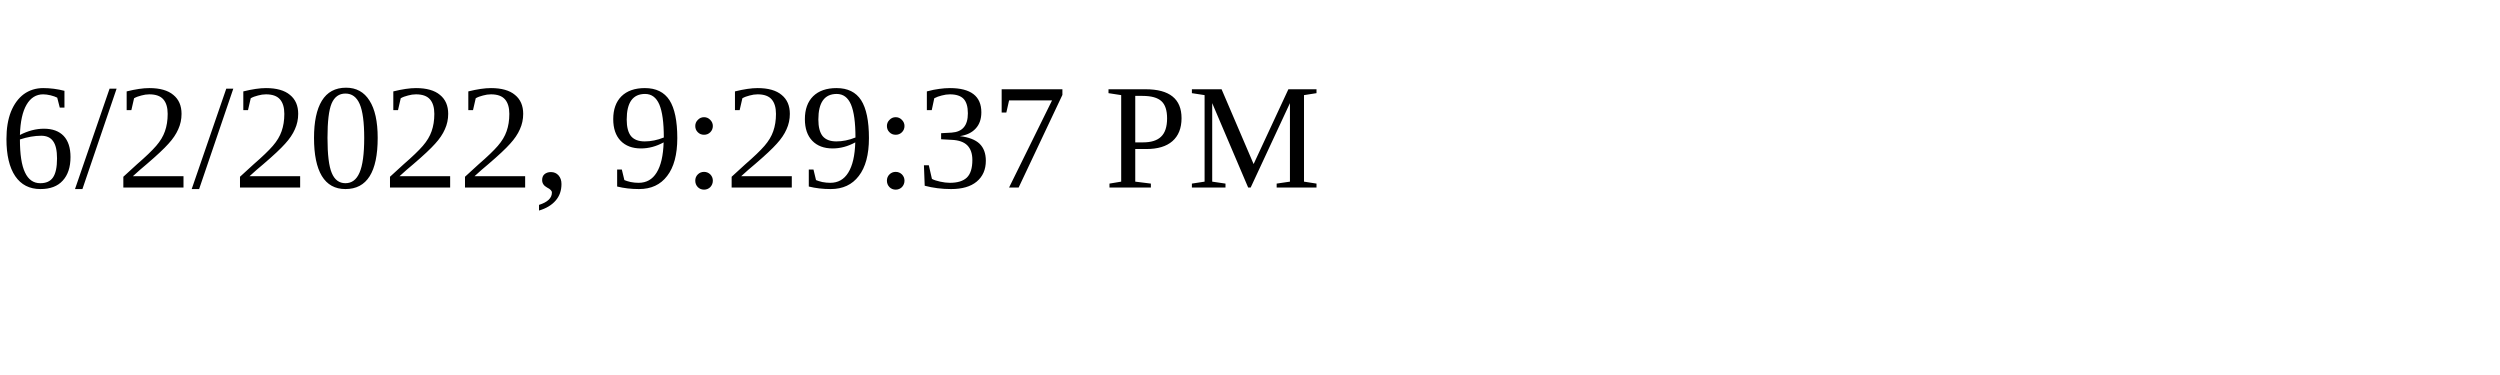
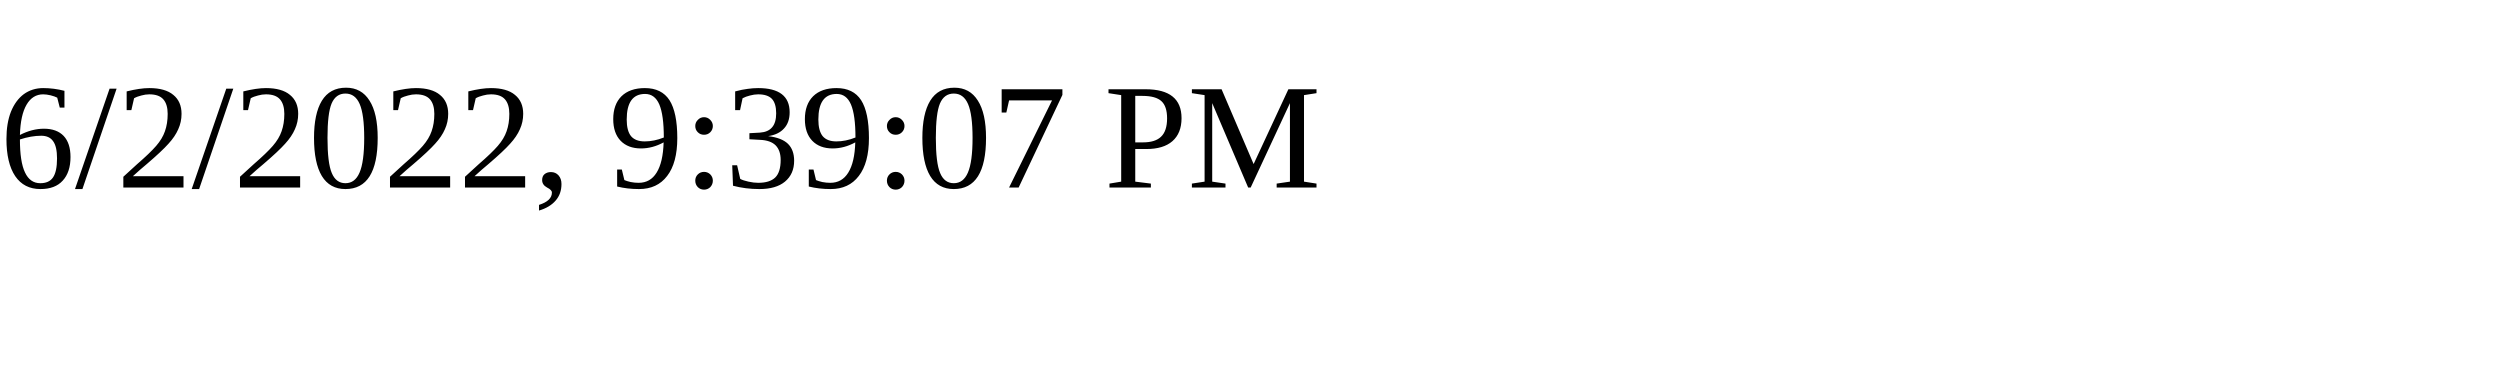
<svg xmlns="http://www.w3.org/2000/svg" height="30" width="200">
-   <text x="0" y="15">6/2/2022, 9:29:37 PM</text>
+   <text x="0" y="15">6/2/2022, 9:39:07 PM</text>
</svg>
